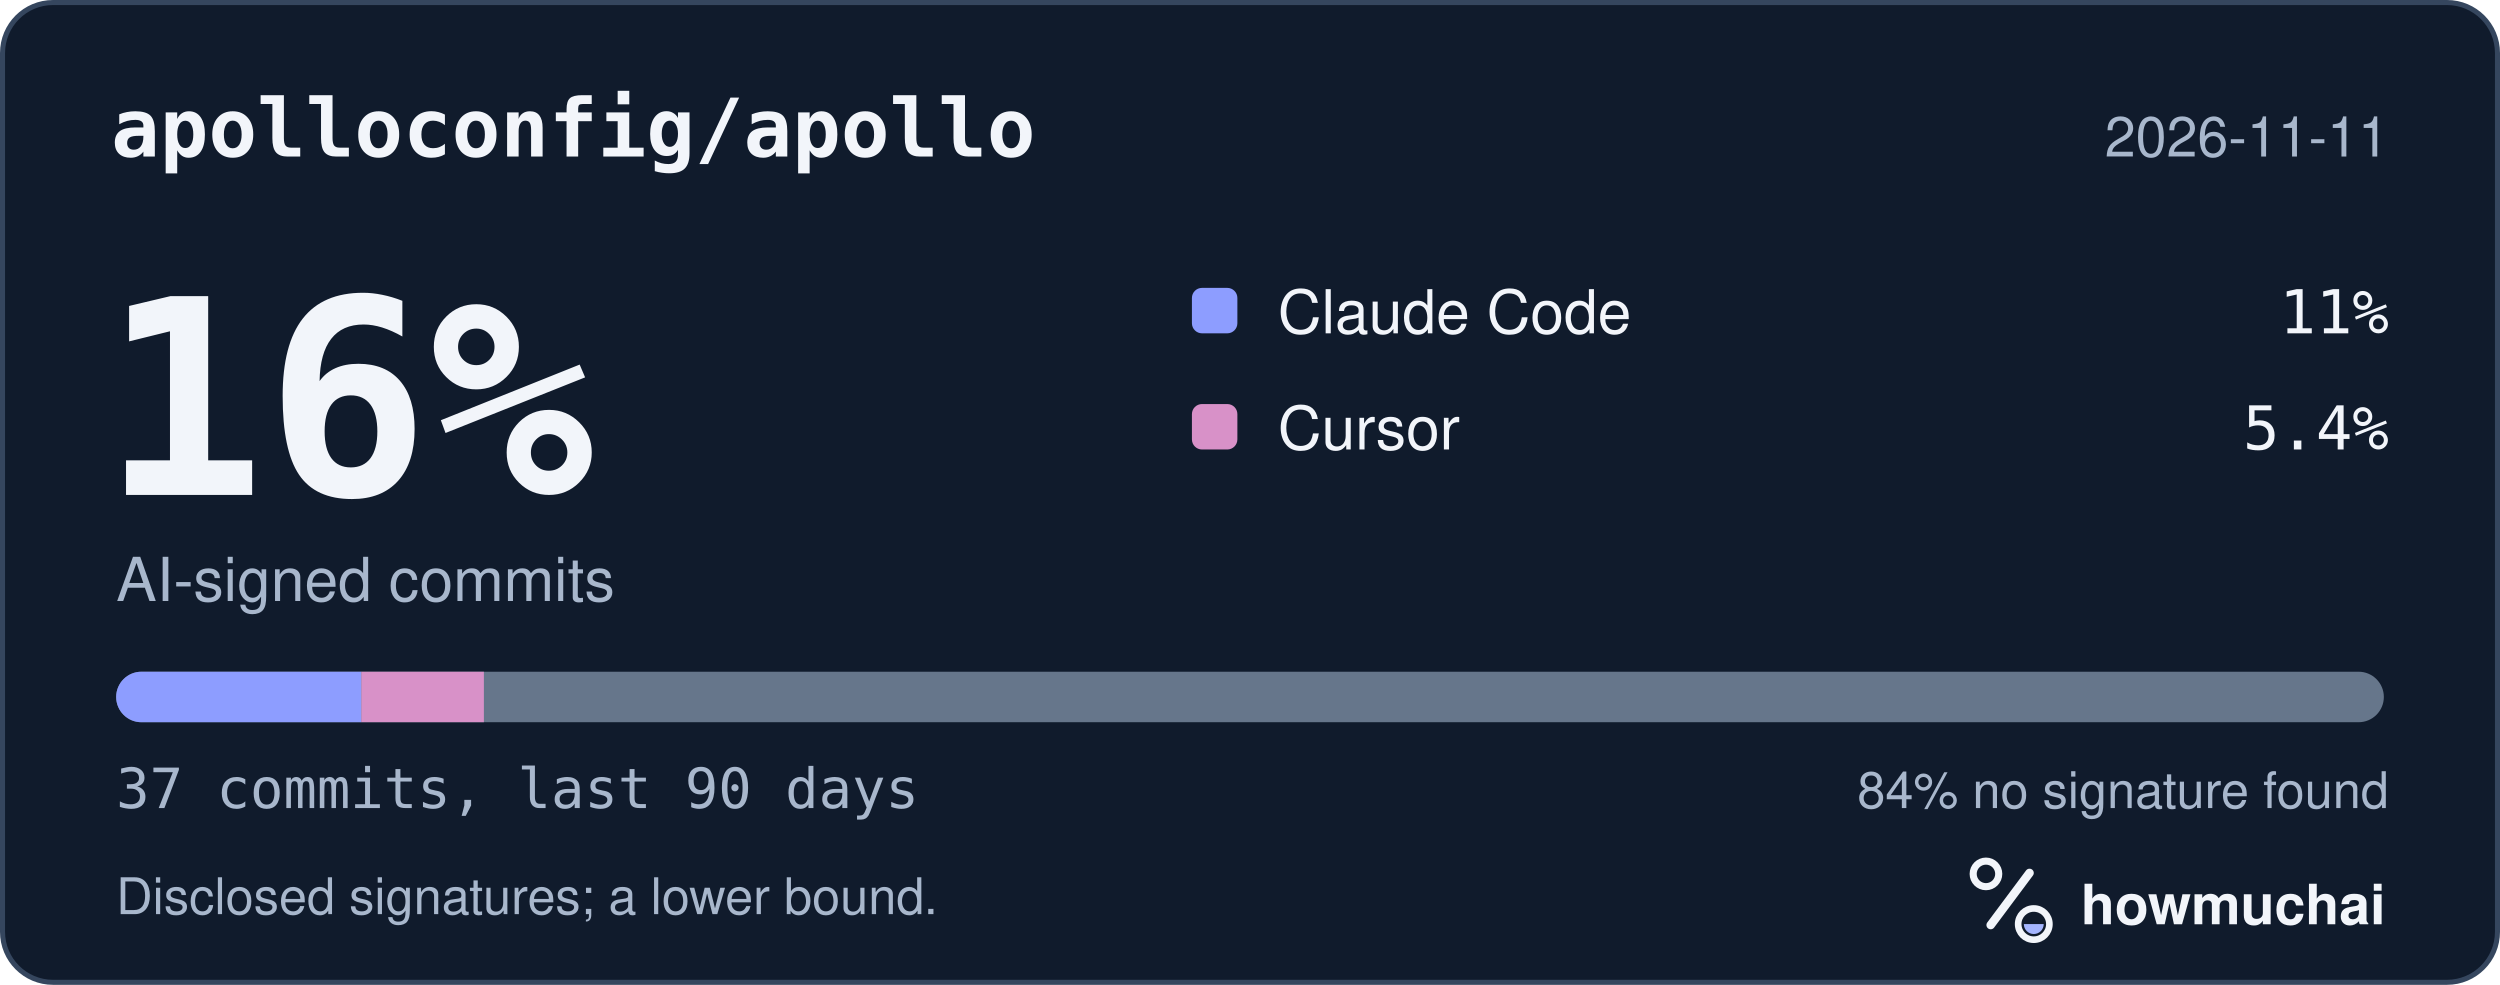
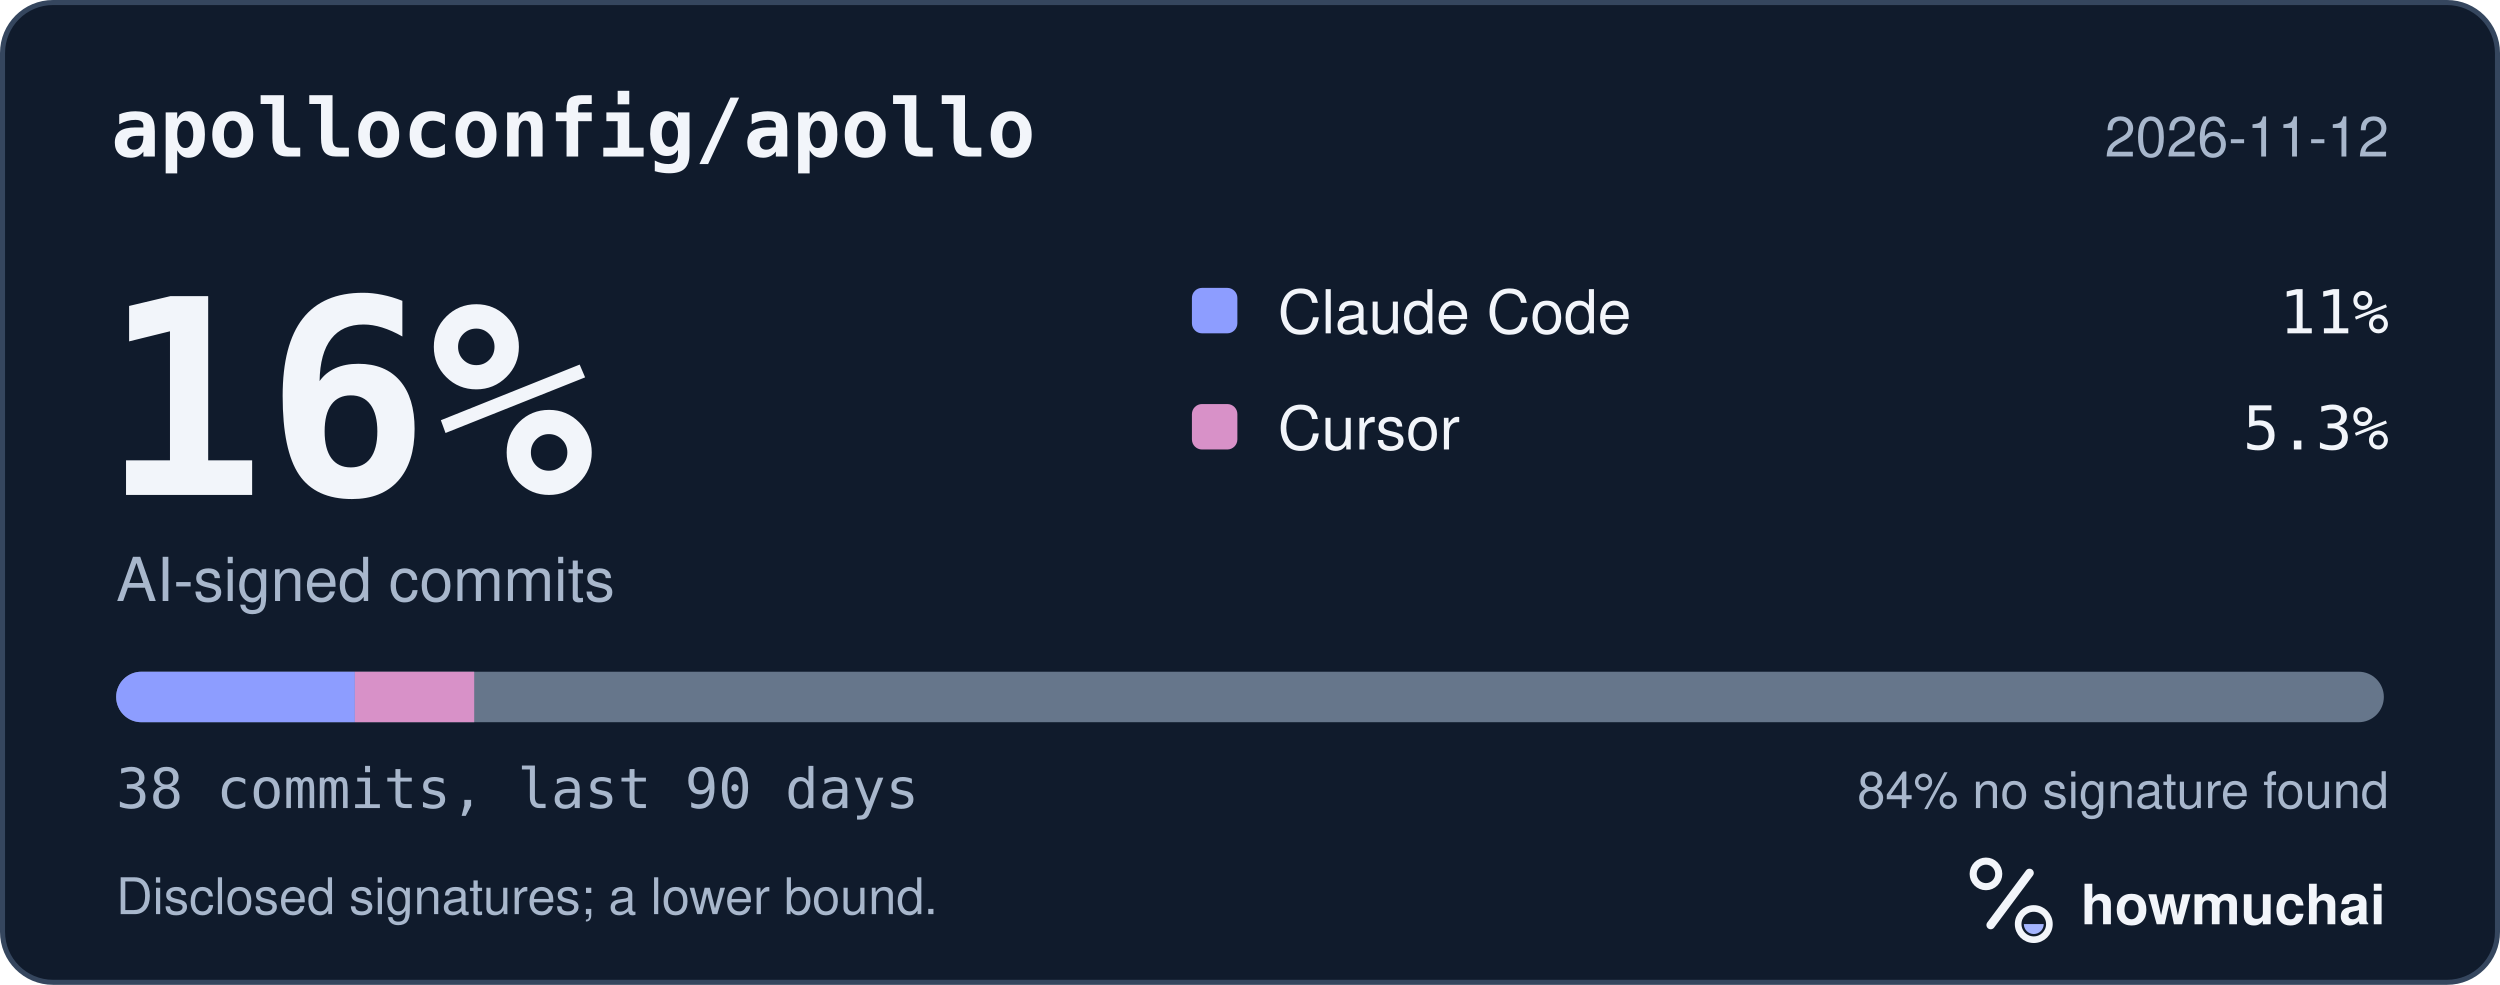
<svg xmlns="http://www.w3.org/2000/svg" width="495" height="195" viewBox="0 0 495 195" role="img" aria-labelledby="hm-t hm-d">
  <rect x="0.5" y="0.5" width="494" height="194" rx="10" fill="#101B2C" stroke="#35465E" />
  <text x="22" y="31" fill="#F2F5FA" font-family="ui-monospace, SF Mono, Menlo, Consolas, IBM Plex Mono, monospace" font-size="16" font-weight="600">apolloconfig/apollo</text>
-   <text x="473" y="31" fill="#A8B7CC" font-family="-apple-system, BlinkMacSystemFont, Segoe UI, Helvetica, Arial, Fira Sans, sans-serif" font-size="11" text-anchor="end">2026-11-11</text>
+   <text x="473" y="31" fill="#A8B7CC" font-family="-apple-system, BlinkMacSystemFont, Segoe UI, Helvetica, Arial, Fira Sans, sans-serif" font-size="11" text-anchor="end">2026-11-12</text>
  <text x="20" y="98" fill="#F2F5FA" font-family="ui-monospace, SF Mono, Menlo, Consolas, IBM Plex Mono, monospace" font-size="54" font-weight="700">16%</text>
  <text x="23" y="119" fill="#A8B7CC" font-family="-apple-system, BlinkMacSystemFont, Segoe UI, Helvetica, Arial, Fira Sans, sans-serif" font-size="12">AI-signed commits</text>
  <rect x="236" y="57" width="9" height="9" rx="2" fill="#8D9DFF" />
  <text x="253" y="66" fill="#F2F5FA" font-family="-apple-system, BlinkMacSystemFont, Segoe UI, Helvetica, Arial, Fira Sans, sans-serif" font-size="12">Claude Code</text>
  <text x="473" y="66" fill="#F2F5FA" font-family="ui-monospace, SF Mono, Menlo, Consolas, IBM Plex Mono, monospace" font-size="12" text-anchor="end">11%</text>
  <rect x="236" y="80" width="9" height="9" rx="2" fill="#D891C8" />
  <text x="253" y="89" fill="#F2F5FA" font-family="-apple-system, BlinkMacSystemFont, Segoe UI, Helvetica, Arial, Fira Sans, sans-serif" font-size="12">Cursor</text>
-   <text x="473" y="89" fill="#F2F5FA" font-family="ui-monospace, SF Mono, Menlo, Consolas, IBM Plex Mono, monospace" font-size="12" text-anchor="end">5.4%</text>
+   <text x="473" y="89" fill="#F2F5FA" font-family="ui-monospace, SF Mono, Menlo, Consolas, IBM Plex Mono, monospace" font-size="12" text-anchor="end">5.3%</text>
  <defs>
    <clipPath id="hm-bar">
      <rect x="23" y="133" width="449" height="10" rx="5" />
    </clipPath>
  </defs>
  <rect x="23" y="133" width="449" height="10" rx="5" fill="#66768B" />
  <g clip-path="url(#hm-bar)">
-     <rect x="23.00" y="133" width="48.54" height="10" fill="#8D9DFF" />
-     <rect x="71.54" y="133" width="24.27" height="10" fill="#D891C8" />
+     <rect x="23.00" y="133" width="47.26" height="10" fill="#8D9DFF" />
+     <rect x="70.26" y="133" width="23.63" height="10" fill="#D891C8" />
  </g>
-   <text x="23" y="160" fill="#A8B7CC" font-family="ui-monospace, SF Mono, Menlo, Consolas, IBM Plex Mono, monospace" font-size="11">37 commits, last 90 days</text>
+   <text x="23" y="160" fill="#A8B7CC" font-family="ui-monospace, SF Mono, Menlo, Consolas, IBM Plex Mono, monospace" font-size="11">38 commits, last 90 days</text>
  <text x="473" y="160" fill="#A8B7CC" font-family="-apple-system, BlinkMacSystemFont, Segoe UI, Helvetica, Arial, Fira Sans, sans-serif" font-size="10" text-anchor="end">84% no signature found</text>
  <text x="23" y="181" fill="#A8B7CC" font-family="-apple-system, BlinkMacSystemFont, Segoe UI, Helvetica, Arial, Fira Sans, sans-serif" font-size="10">Disclosed signatures; a lower bound.</text>
  <g transform="translate(386 166) scale(0.046875)">
    <circle cx="154" cy="150" r="54" fill="none" stroke="#F2F5FA" stroke-width="30" />
    <path d="M174 366 338 146" fill="none" stroke="#F2F5FA" stroke-width="36" stroke-linecap="round" />
    <circle cx="356" cy="362" r="66" fill="none" stroke="#F2F5FA" stroke-width="28" />
    <path d="M314 362a42 42 0 0 0 84 0Z" fill="#A4B5FF" />
  </g>
  <text x="412" y="183" fill="#F2F5FA" font-family="-apple-system, BlinkMacSystemFont, Segoe UI, Helvetica, Arial, Fira Sans, sans-serif" font-size="11" font-weight="650">howmuchai</text>
</svg>
